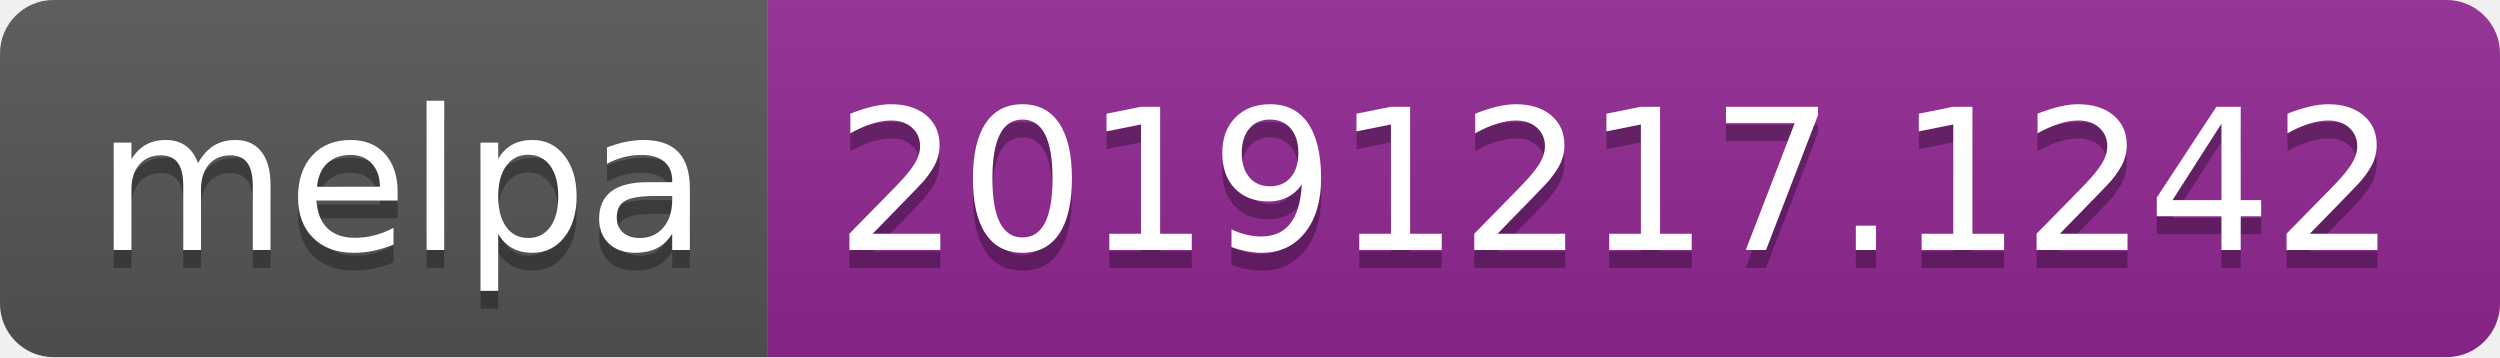
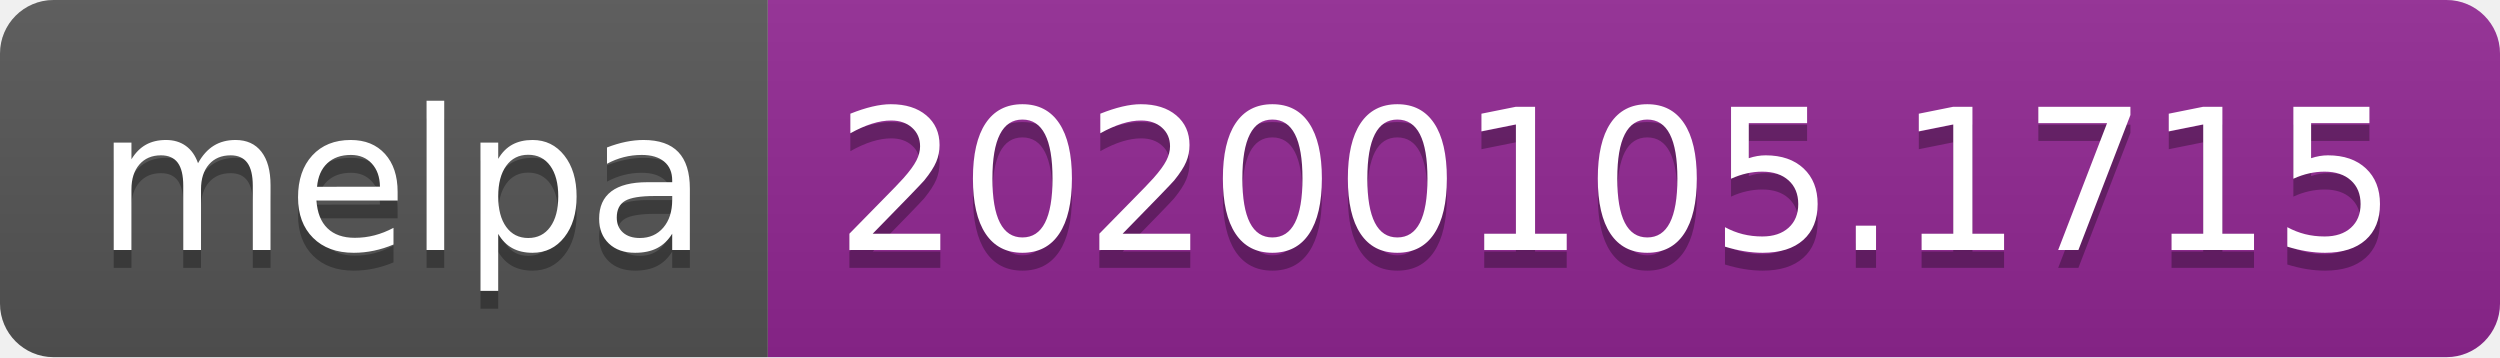
<svg xmlns="http://www.w3.org/2000/svg" width="140" height="20">
  <linearGradient id="b" x2="0" y2="100%">
    <stop offset="0" stop-color="#bbb" stop-opacity=".1" />
    <stop offset="1" stop-opacity=".1" />
  </linearGradient>
  <clipPath id="a">
    <rect width="140" height="20" rx="3" fill="#fff" />
  </clipPath>
  <g clip-path="url(#a)">
    <path fill="#555" d="M0 0h43v20H0z" />
    <path fill="#922793" d="M43 0h97v20H43z" />
    <path fill="url(#b)" d="M0 0h140v20H0z" />
  </g>
  <g fill="#fff" text-anchor="middle" font-family="DejaVu Sans,Verdana,Geneva,sans-serif" font-size="110">
    <text x="225" y="150" fill="#010101" fill-opacity=".3" transform="scale(.1)" textLength="330">melpa</text>
    <text x="225" y="140" transform="scale(.1)" textLength="330">melpa</text>
-     <text x="905" y="150" fill="#010101" fill-opacity=".3" transform="scale(.1)" textLength="870">20191217.1242</text>
-     <text x="905" y="140" transform="scale(.1)" textLength="870">20191217.1242</text>
+     <text x="905" y="150" fill="#010101" fill-opacity=".3" transform="scale(.1)" textLength="870">20200105.1715</text>
+     <text x="905" y="140" transform="scale(.1)" textLength="870">20200105.1715</text>
  </g>
</svg>
